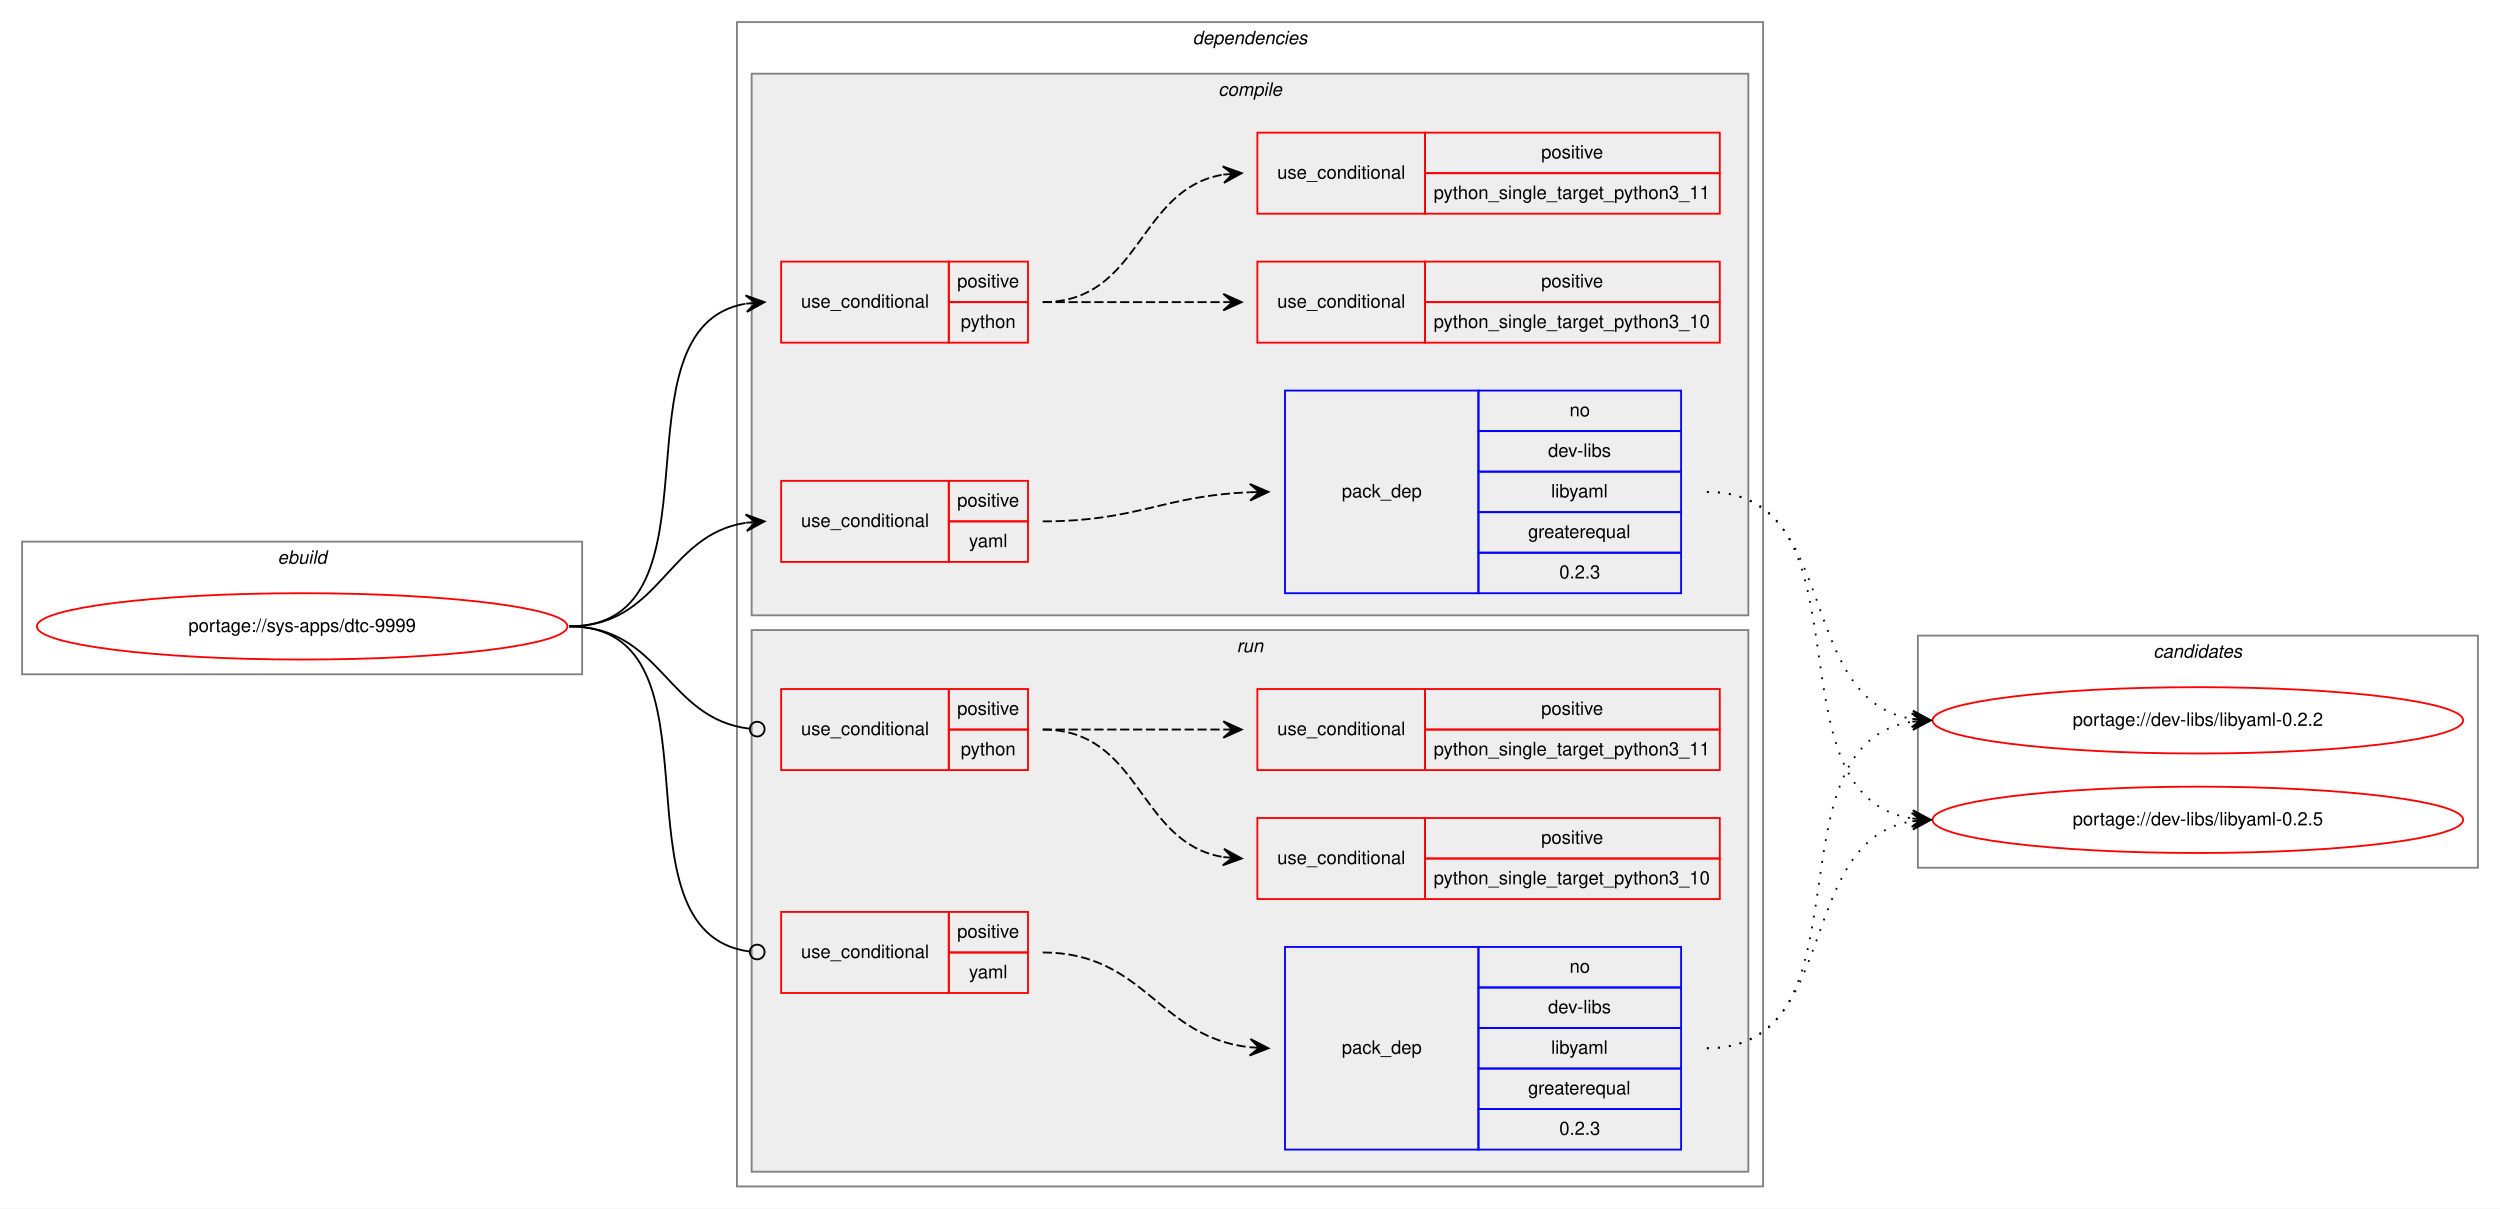
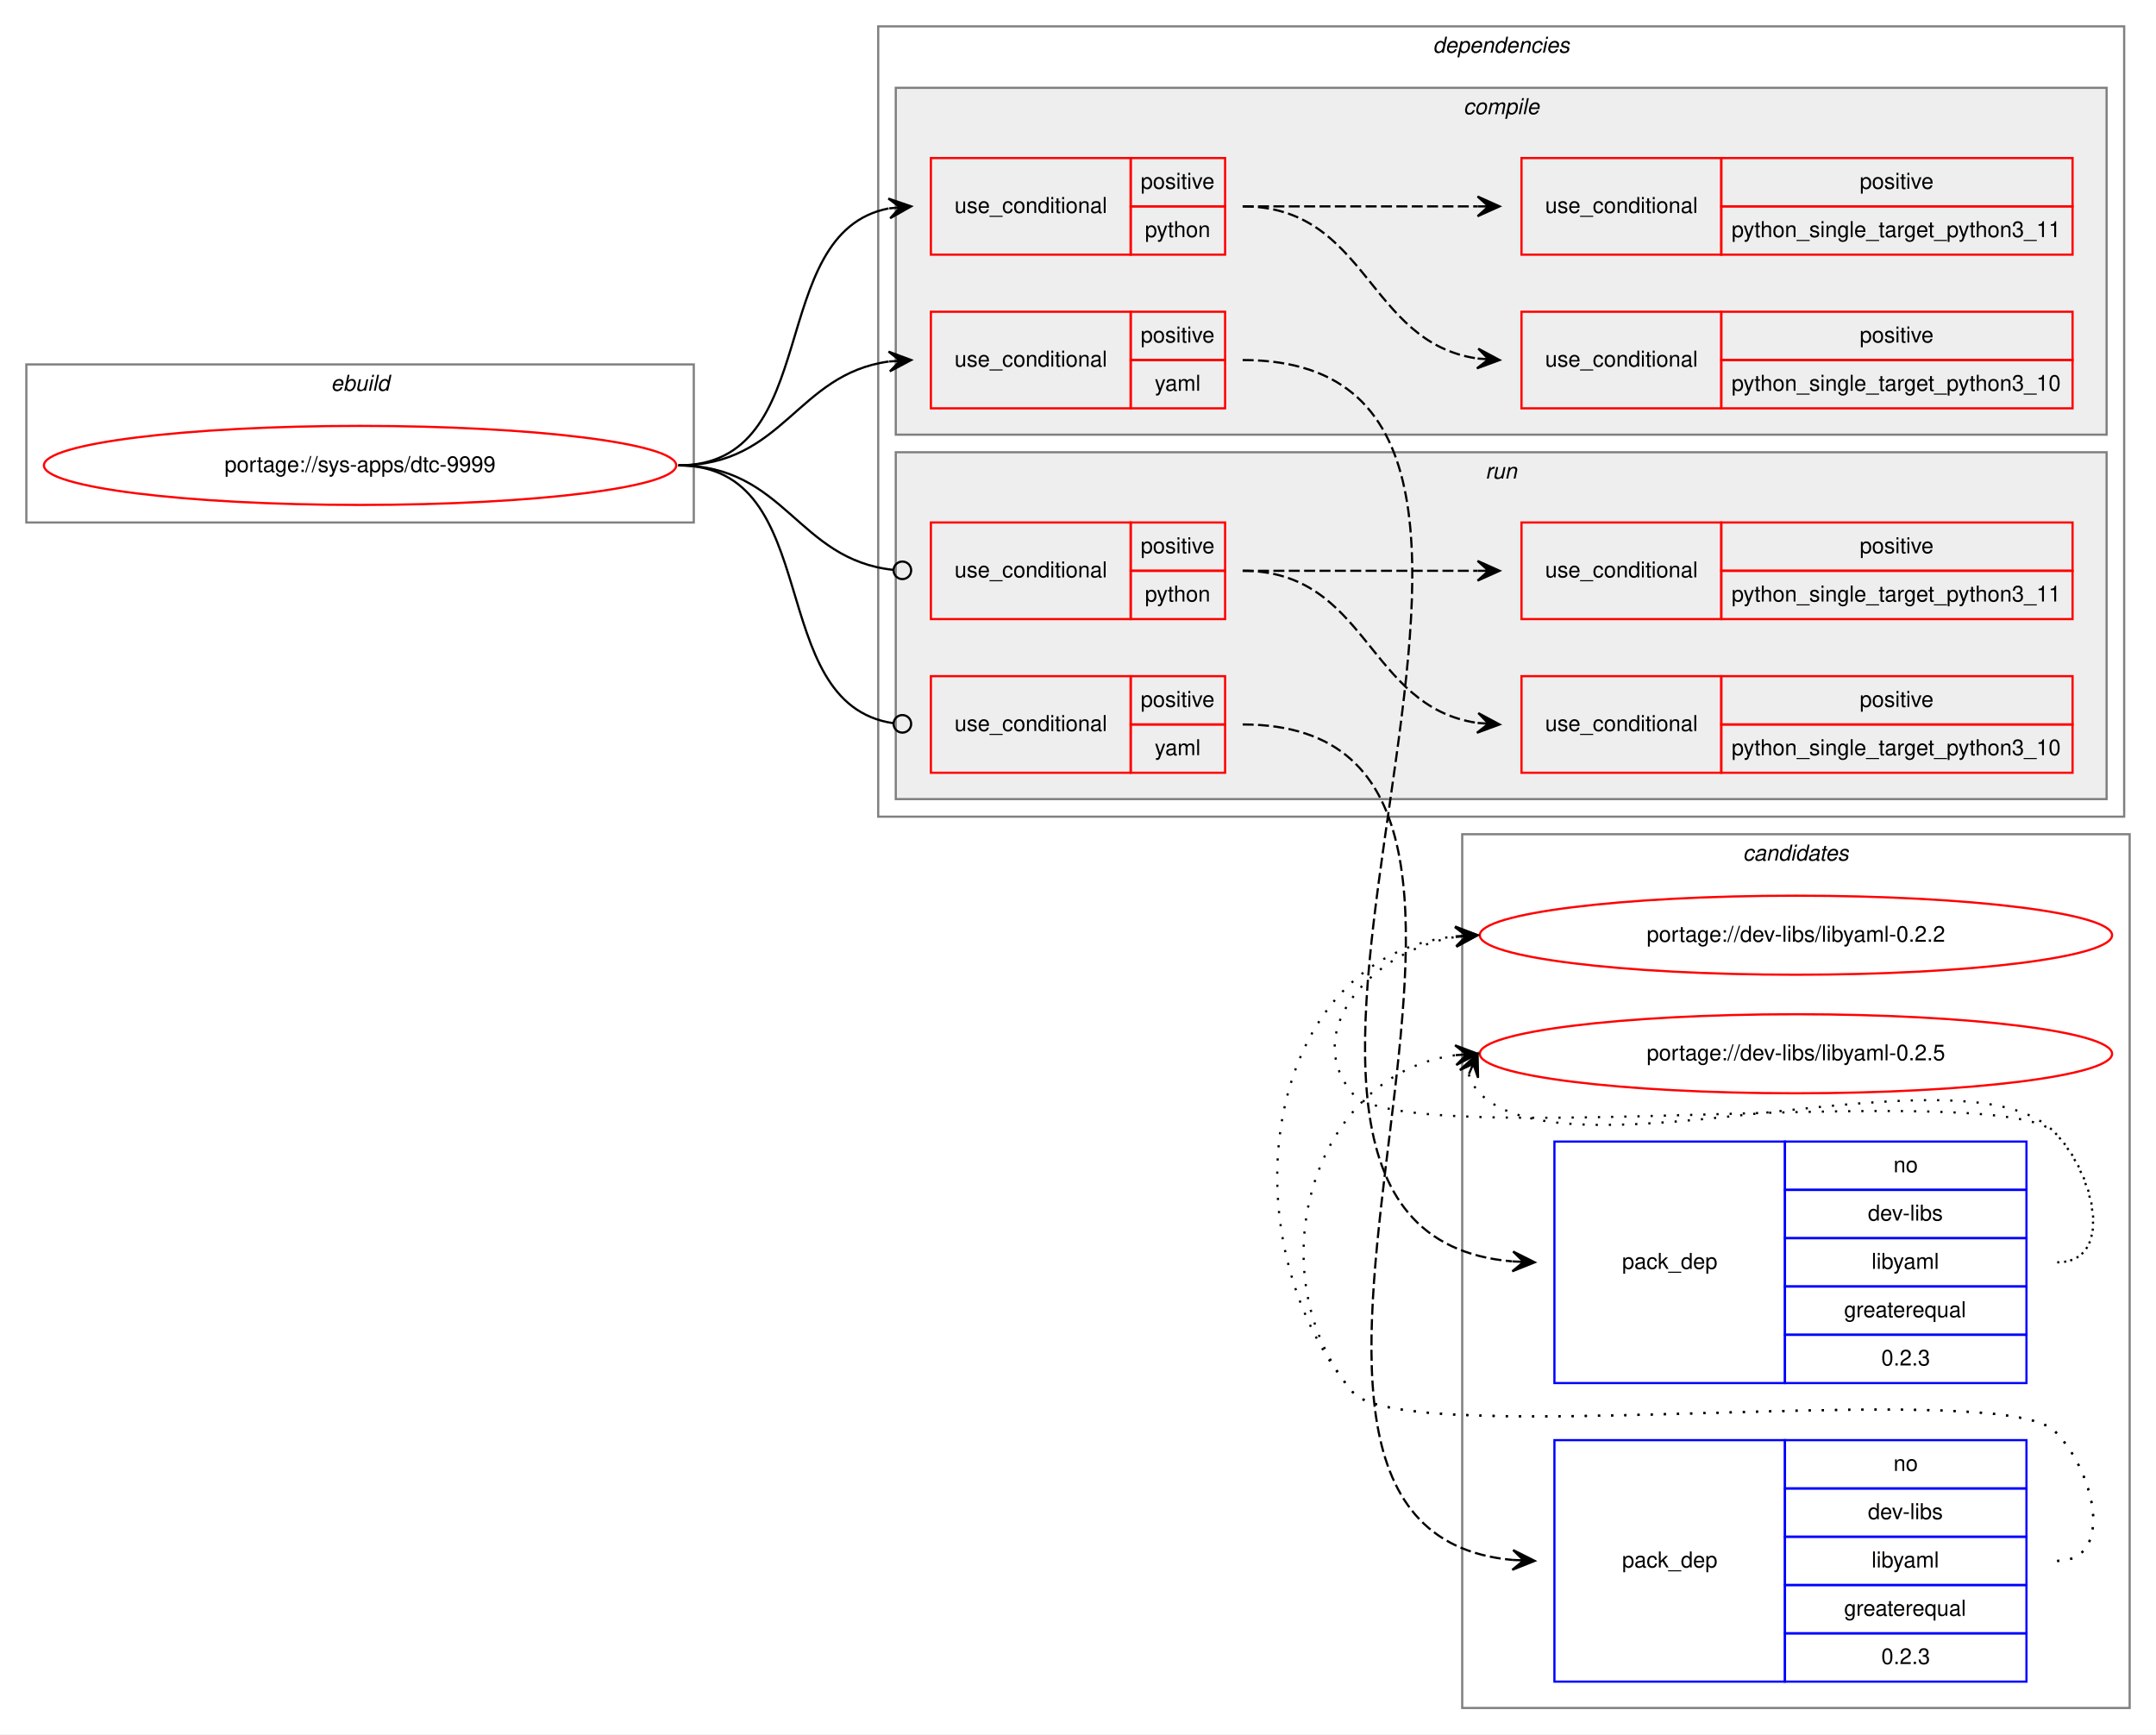
- <svg xmlns="http://www.w3.org/2000/svg" xmlns:xlink="http://www.w3.org/1999/xlink" width="1357pt" height="656pt" viewBox="0.00 0.00 1357.00 656.00">
-   <g id="graph0" class="graph" transform="scale(1 1) rotate(0) translate(4 652)">
-     <polygon fill="white" stroke="transparent" points="-4,4 -4,-652 1353,-652 1353,4 -4,4" />
+ <svg xmlns="http://www.w3.org/2000/svg" xmlns:xlink="http://www.w3.org/1999/xlink" width="982pt" height="790pt" viewBox="0.00 0.00 982.00 790.00">
+   <g id="graph0" class="graph" transform="scale(1 1) rotate(0) translate(4 786)">
+     <polygon fill="white" stroke="transparent" points="-4,4 -4,-786 978,-786 978,4 -4,4" />
+     <g id="clust16" class="cluster">
+       <polygon fill="none" stroke="gray" points="662,-8 662,-406 966,-406 966,-8 662,-8" />
+       <text text-anchor="start" x="789.82" y="-394" font-family="Helvetica,sans-Serif" font-style="italic" font-size="10.00">candidates</text>
+     </g>
    <g id="clust1" class="cluster">
-       <polygon fill="none" stroke="gray" points="8,-286 8,-358 312,-358 312,-286 8,-286" />
-       <text text-anchor="start" x="146.66" y="-346" font-family="Helvetica,sans-Serif" font-style="italic" font-size="10.00">ebuild</text>
+       <polygon fill="none" stroke="gray" points="8,-548 8,-620 312,-620 312,-548 8,-548" />
+       <text text-anchor="start" x="146.66" y="-608" font-family="Helvetica,sans-Serif" font-style="italic" font-size="10.00">ebuild</text>
    </g>
    <g id="clust2" class="cluster">
-       <polygon fill="none" stroke="gray" points="396,-8 396,-640 953,-640 953,-8 396,-8" />
-       <text text-anchor="start" x="643.38" y="-628" font-family="Helvetica,sans-Serif" font-style="italic" font-size="10.00">dependencies</text>
+       <polygon fill="none" stroke="gray" points="396,-414 396,-774 963.5,-774 963.5,-414 396,-414" />
+       <text text-anchor="start" x="648.62" y="-762" font-family="Helvetica,sans-Serif" font-style="italic" font-size="10.00">dependencies</text>
    </g>
    <g id="clust3" class="cluster">
-       <polygon fill="#eeeeee" stroke="gray" points="404,-318 404,-612 945,-612 945,-318 404,-318" />
-       <text text-anchor="start" x="657.28" y="-600" font-family="Helvetica,sans-Serif" font-style="italic" font-size="10.00">compile</text>
+       <polygon fill="#eeeeee" stroke="gray" points="404,-588 404,-746 955.5,-746 955.5,-588 404,-588" />
+       <text text-anchor="start" x="662.53" y="-734" font-family="Helvetica,sans-Serif" font-style="italic" font-size="10.00">compile</text>
    </g>
    <g id="clust10" class="cluster">
-       <polygon fill="#eeeeee" stroke="gray" points="404,-16 404,-310 945,-310 945,-16 404,-16" />
-       <text text-anchor="start" x="667.28" y="-298" font-family="Helvetica,sans-Serif" font-style="italic" font-size="10.00">run</text>
-     </g>
-     <g id="clust16" class="cluster">
-       <polygon fill="none" stroke="gray" points="1037,-181 1037,-307 1341,-307 1341,-181 1037,-181" />
-       <text text-anchor="start" x="1164.82" y="-295" font-family="Helvetica,sans-Serif" font-style="italic" font-size="10.00">candidates</text>
+       <polygon fill="#eeeeee" stroke="gray" points="404,-422 404,-580 955.5,-580 955.5,-422 404,-422" />
+       <text text-anchor="start" x="672.53" y="-568" font-family="Helvetica,sans-Serif" font-style="italic" font-size="10.00">run</text>
    </g>
    <g id="node1" class="node">
      <g id="a_node1">
        <a xlink:href="../sys-apps/dtc-9999.svg" xlink:title="portage://sys-apps/dtc-9999">
-           <ellipse fill="none" stroke="red" cx="160" cy="-312" rx="144" ry="18" />
-           <text text-anchor="middle" x="160" y="-309" font-family="Helvetica,sans-Serif" font-size="10.00">portage://sys-apps/dtc-9999</text>
+           <ellipse fill="none" stroke="red" cx="160" cy="-574" rx="144" ry="18" />
+           <text text-anchor="middle" x="160" y="-571" font-family="Helvetica,sans-Serif" font-size="10.00">portage://sys-apps/dtc-9999</text>
        </a>
      </g>
    </g>
    <g id="node2" class="node">
-       <polygon fill="none" stroke="red" points="420,-466 420,-510 511,-510 511,-466 420,-466" />
-       <text text-anchor="start" x="430.77" y="-485" font-family="Helvetica,sans-Serif" font-size="10.00">use_conditional</text>
-       <polygon fill="none" stroke="red" points="511,-488 511,-510 554,-510 554,-488 511,-488" />
-       <text text-anchor="start" x="515.55" y="-496" font-family="Helvetica,sans-Serif" font-size="10.00">positive</text>
-       <polygon fill="none" stroke="red" points="511,-466 511,-488 554,-488 554,-466 511,-466" />
-       <text text-anchor="start" x="517.49" y="-474" font-family="Helvetica,sans-Serif" font-size="10.00">python</text>
+       <polygon fill="none" stroke="red" points="420,-670 420,-714 511,-714 511,-670 420,-670" />
+       <text text-anchor="start" x="430.77" y="-689" font-family="Helvetica,sans-Serif" font-size="10.00">use_conditional</text>
+       <polygon fill="none" stroke="red" points="511,-692 511,-714 554,-714 554,-692 511,-692" />
+       <text text-anchor="start" x="515.55" y="-700" font-family="Helvetica,sans-Serif" font-size="10.00">positive</text>
+       <polygon fill="none" stroke="red" points="511,-670 511,-692 554,-692 554,-670 511,-670" />
+       <text text-anchor="start" x="517.49" y="-678" font-family="Helvetica,sans-Serif" font-size="10.00">python</text>
    </g>
    <g id="edge3" class="edge">
-       <path fill="none" stroke="black" d="M305,-312C392.57,-312 325.69,-473.86 400.59,-487.14" />
-       <polygon fill="black" stroke="black" points="411,-488 400.66,-491.66 406.02,-487.59 401.03,-487.17 401.03,-487.17 401.03,-487.17 406.02,-487.59 401.41,-482.69 411,-488 411,-488" />
+       <path fill="none" stroke="black" d="M305,-574C371.78,-574 343.9,-679.88 400.7,-691.05" />
+       <polygon fill="black" stroke="black" points="411,-692 400.63,-695.56 406.02,-691.54 401.04,-691.08 401.04,-691.08 401.04,-691.08 406.02,-691.54 401.46,-686.6 411,-692 411,-692" />
    </g>
    <g id="node5" class="node">
-       <polygon fill="none" stroke="red" points="420,-347 420,-391 511,-391 511,-347 420,-347" />
-       <text text-anchor="start" x="430.77" y="-366" font-family="Helvetica,sans-Serif" font-size="10.00">use_conditional</text>
-       <polygon fill="none" stroke="red" points="511,-369 511,-391 554,-391 554,-369 511,-369" />
-       <text text-anchor="start" x="515.55" y="-377" font-family="Helvetica,sans-Serif" font-size="10.00">positive</text>
-       <polygon fill="none" stroke="red" points="511,-347 511,-369 554,-369 554,-347 511,-347" />
-       <text text-anchor="start" x="521.95" y="-355" font-family="Helvetica,sans-Serif" font-size="10.00">yaml</text>
+       <polygon fill="none" stroke="red" points="420,-600 420,-644 511,-644 511,-600 420,-600" />
+       <text text-anchor="start" x="430.77" y="-619" font-family="Helvetica,sans-Serif" font-size="10.00">use_conditional</text>
+       <polygon fill="none" stroke="red" points="511,-622 511,-644 554,-644 554,-622 511,-622" />
+       <text text-anchor="start" x="515.55" y="-630" font-family="Helvetica,sans-Serif" font-size="10.00">positive</text>
+       <polygon fill="none" stroke="red" points="511,-600 511,-622 554,-622 554,-600 511,-600" />
+       <text text-anchor="start" x="521.95" y="-608" font-family="Helvetica,sans-Serif" font-size="10.00">yaml</text>
    </g>
    <g id="edge5" class="edge">
-       <path fill="none" stroke="black" d="M305,-312C354.83,-312 357.39,-361.47 400.76,-368.24" />
-       <polygon fill="black" stroke="black" points="411,-369 400.69,-372.74 406.01,-368.63 401.03,-368.26 401.03,-368.26 401.03,-368.26 406.01,-368.63 401.36,-363.77 411,-369 411,-369" />
+       <path fill="none" stroke="black" d="M305,-574C353.08,-574 358.68,-615.49 400.79,-621.32" />
+       <polygon fill="black" stroke="black" points="411,-622 400.72,-625.83 406.01,-621.67 401.02,-621.34 401.02,-621.34 401.02,-621.34 406.01,-621.67 401.32,-616.85 411,-622 411,-622" />
    </g>
    <g id="node7" class="node">
-       <polygon fill="none" stroke="red" points="420,-234 420,-278 511,-278 511,-234 420,-234" />
-       <text text-anchor="start" x="430.77" y="-253" font-family="Helvetica,sans-Serif" font-size="10.00">use_conditional</text>
-       <polygon fill="none" stroke="red" points="511,-256 511,-278 554,-278 554,-256 511,-256" />
-       <text text-anchor="start" x="515.55" y="-264" font-family="Helvetica,sans-Serif" font-size="10.00">positive</text>
-       <polygon fill="none" stroke="red" points="511,-234 511,-256 554,-256 554,-234 511,-234" />
-       <text text-anchor="start" x="517.49" y="-242" font-family="Helvetica,sans-Serif" font-size="10.00">python</text>
+       <polygon fill="none" stroke="red" points="420,-504 420,-548 511,-548 511,-504 420,-504" />
+       <text text-anchor="start" x="430.77" y="-523" font-family="Helvetica,sans-Serif" font-size="10.00">use_conditional</text>
+       <polygon fill="none" stroke="red" points="511,-526 511,-548 554,-548 554,-526 511,-526" />
+       <text text-anchor="start" x="515.55" y="-534" font-family="Helvetica,sans-Serif" font-size="10.00">positive</text>
+       <polygon fill="none" stroke="red" points="511,-504 511,-526 554,-526 554,-504 511,-504" />
+       <text text-anchor="start" x="517.49" y="-512" font-family="Helvetica,sans-Serif" font-size="10.00">python</text>
    </g>
    <g id="edge8" class="edge">
-       <path fill="none" stroke="black" d="M305,-312C355.47,-312 357.63,-261.75 403,-256.45" />
-       <ellipse fill="none" stroke="black" cx="407.01" cy="-256.23" rx="4" ry="4" />
+       <path fill="none" stroke="black" d="M305,-574C353.89,-574 358.86,-531.11 402.94,-526.41" />
+       <ellipse fill="none" stroke="black" cx="407.01" cy="-526.21" rx="4" ry="4" />
    </g>
    <g id="node10" class="node">
-       <polygon fill="none" stroke="red" points="420,-113 420,-157 511,-157 511,-113 420,-113" />
-       <text text-anchor="start" x="430.77" y="-132" font-family="Helvetica,sans-Serif" font-size="10.00">use_conditional</text>
-       <polygon fill="none" stroke="red" points="511,-135 511,-157 554,-157 554,-135 511,-135" />
-       <text text-anchor="start" x="515.55" y="-143" font-family="Helvetica,sans-Serif" font-size="10.00">positive</text>
-       <polygon fill="none" stroke="red" points="511,-113 511,-135 554,-135 554,-113 511,-113" />
-       <text text-anchor="start" x="521.95" y="-121" font-family="Helvetica,sans-Serif" font-size="10.00">yaml</text>
+       <polygon fill="none" stroke="red" points="420,-434 420,-478 511,-478 511,-434 420,-434" />
+       <text text-anchor="start" x="430.77" y="-453" font-family="Helvetica,sans-Serif" font-size="10.00">use_conditional</text>
+       <polygon fill="none" stroke="red" points="511,-456 511,-478 554,-478 554,-456 511,-456" />
+       <text text-anchor="start" x="515.55" y="-464" font-family="Helvetica,sans-Serif" font-size="10.00">positive</text>
+       <polygon fill="none" stroke="red" points="511,-434 511,-456 554,-456 554,-434 511,-434" />
+       <text text-anchor="start" x="521.95" y="-442" font-family="Helvetica,sans-Serif" font-size="10.00">yaml</text>
    </g>
    <g id="edge10" class="edge">
-       <path fill="none" stroke="black" d="M305,-312C393.83,-312 323.98,-145.89 402.89,-135.51" />
-       <ellipse fill="none" stroke="black" cx="407.01" cy="-135.25" rx="4" ry="4" />
+       <path fill="none" stroke="black" d="M305,-574C372.61,-574 343.2,-465.48 402.84,-456.58" />
+       <ellipse fill="none" stroke="black" cx="407.01" cy="-456.28" rx="4" ry="4" />
    </g>
    <g id="node3" class="node">
-       <polygon fill="none" stroke="red" points="678.5,-466 678.5,-510 769.5,-510 769.5,-466 678.5,-466" />
-       <text text-anchor="start" x="689.27" y="-485" font-family="Helvetica,sans-Serif" font-size="10.00">use_conditional</text>
-       <polygon fill="none" stroke="red" points="769.5,-488 769.5,-510 929.5,-510 929.5,-488 769.5,-488" />
-       <text text-anchor="start" x="832.55" y="-496" font-family="Helvetica,sans-Serif" font-size="10.00">positive</text>
-       <polygon fill="none" stroke="red" points="769.5,-466 769.5,-488 929.5,-488 929.5,-466 769.5,-466" />
-       <text text-anchor="start" x="774.19" y="-474" font-family="Helvetica,sans-Serif" font-size="10.00">python_single_target_python3_10</text>
+       <polygon fill="none" stroke="red" points="689,-600 689,-644 780,-644 780,-600 689,-600" />
+       <text text-anchor="start" x="699.77" y="-619" font-family="Helvetica,sans-Serif" font-size="10.00">use_conditional</text>
+       <polygon fill="none" stroke="red" points="780,-622 780,-644 940,-644 940,-622 780,-622" />
+       <text text-anchor="start" x="843.05" y="-630" font-family="Helvetica,sans-Serif" font-size="10.00">positive</text>
+       <polygon fill="none" stroke="red" points="780,-600 780,-622 940,-622 940,-600 780,-600" />
+       <text text-anchor="start" x="784.69" y="-608" font-family="Helvetica,sans-Serif" font-size="10.00">python_single_target_python3_10</text>
    </g>
    <g id="edge1" class="edge">
-       <path fill="none" stroke="black" stroke-dasharray="5,2" d="M562,-488C606.44,-488 620.02,-488 659.88,-488" />
-       <polygon fill="black" stroke="black" points="670,-488 660,-492.5 665,-488 660,-488 660,-488 660,-488 665,-488 660,-483.5 670,-488 670,-488" />
+       <path fill="none" stroke="black" stroke-dasharray="5,2" d="M562,-692C619.05,-692 618.67,-629.96 668.99,-622.69" />
+       <polygon fill="black" stroke="black" points="679,-622 669.33,-627.18 674.01,-622.35 669.02,-622.69 669.02,-622.69 669.02,-622.69 674.01,-622.35 668.71,-618.2 679,-622 679,-622" />
    </g>
    <g id="node4" class="node">
-       <polygon fill="none" stroke="red" points="678.5,-536 678.5,-580 769.5,-580 769.5,-536 678.5,-536" />
-       <text text-anchor="start" x="689.27" y="-555" font-family="Helvetica,sans-Serif" font-size="10.00">use_conditional</text>
-       <polygon fill="none" stroke="red" points="769.5,-558 769.5,-580 929.5,-580 929.5,-558 769.5,-558" />
-       <text text-anchor="start" x="832.55" y="-566" font-family="Helvetica,sans-Serif" font-size="10.00">positive</text>
-       <polygon fill="none" stroke="red" points="769.5,-536 769.5,-558 929.5,-558 929.5,-536 769.5,-536" />
-       <text text-anchor="start" x="774.19" y="-544" font-family="Helvetica,sans-Serif" font-size="10.00">python_single_target_python3_11</text>
+       <polygon fill="none" stroke="red" points="689,-670 689,-714 780,-714 780,-670 689,-670" />
+       <text text-anchor="start" x="699.77" y="-689" font-family="Helvetica,sans-Serif" font-size="10.00">use_conditional</text>
+       <polygon fill="none" stroke="red" points="780,-692 780,-714 940,-714 940,-692 780,-692" />
+       <text text-anchor="start" x="843.05" y="-700" font-family="Helvetica,sans-Serif" font-size="10.00">positive</text>
+       <polygon fill="none" stroke="red" points="780,-670 780,-692 940,-692 940,-670 780,-670" />
+       <text text-anchor="start" x="784.69" y="-678" font-family="Helvetica,sans-Serif" font-size="10.00">python_single_target_python3_11</text>
    </g>
    <g id="edge2" class="edge">
-       <path fill="none" stroke="black" stroke-dasharray="5,2" d="M562,-488C615.63,-488 613.35,-549.52 659.99,-557.21" />
-       <polygon fill="black" stroke="black" points="670,-558 659.68,-561.7 665.02,-557.61 660.03,-557.22 660.03,-557.22 660.03,-557.22 665.02,-557.61 660.38,-552.73 670,-558 670,-558" />
+       <path fill="none" stroke="black" stroke-dasharray="5,2" d="M562,-692C610.45,-692 625.04,-692 668.86,-692" />
+       <polygon fill="black" stroke="black" points="679,-692 669,-696.5 674,-692 669,-692 669,-692 669,-692 674,-692 669,-687.5 679,-692 679,-692" />
    </g>
    <g id="node6" class="node">
-       <polygon fill="none" stroke="blue" points="693.5,-330 693.5,-440 798.5,-440 798.5,-330 693.5,-330" />
-       <text text-anchor="start" x="724.32" y="-382" font-family="Helvetica,sans-Serif" font-size="10.00">pack_dep</text>
-       <polygon fill="none" stroke="blue" points="798.5,-418 798.5,-440 908.5,-440 908.5,-418 798.5,-418" />
-       <text text-anchor="start" x="847.94" y="-426" font-family="Helvetica,sans-Serif" font-size="10.00">no</text>
-       <polygon fill="none" stroke="blue" points="798.5,-396 798.5,-418 908.5,-418 908.5,-396 798.5,-396" />
-       <text text-anchor="start" x="836.28" y="-404" font-family="Helvetica,sans-Serif" font-size="10.00">dev-libs</text>
-       <polygon fill="none" stroke="blue" points="798.5,-374 798.5,-396 908.5,-396 908.5,-374 798.5,-374" />
-       <text text-anchor="start" x="837.95" y="-382" font-family="Helvetica,sans-Serif" font-size="10.00">libyaml</text>
-       <polygon fill="none" stroke="blue" points="798.5,-352 798.5,-374 908.5,-374 908.5,-352 798.5,-352" />
-       <text text-anchor="start" x="825.44" y="-360" font-family="Helvetica,sans-Serif" font-size="10.00">greaterequal</text>
-       <polygon fill="none" stroke="blue" points="798.5,-330 798.5,-352 908.5,-352 908.5,-330 798.5,-330" />
-       <text text-anchor="start" x="842.38" y="-338" font-family="Helvetica,sans-Serif" font-size="10.00">0.2.3</text>
+       <polygon fill="none" stroke="blue" points="704,-156 704,-266 809,-266 809,-156 704,-156" />
+       <text text-anchor="start" x="734.82" y="-208" font-family="Helvetica,sans-Serif" font-size="10.00">pack_dep</text>
+       <polygon fill="none" stroke="blue" points="809,-244 809,-266 919,-266 919,-244 809,-244" />
+       <text text-anchor="start" x="858.44" y="-252" font-family="Helvetica,sans-Serif" font-size="10.00">no</text>
+       <polygon fill="none" stroke="blue" points="809,-222 809,-244 919,-244 919,-222 809,-222" />
+       <text text-anchor="start" x="846.78" y="-230" font-family="Helvetica,sans-Serif" font-size="10.00">dev-libs</text>
+       <polygon fill="none" stroke="blue" points="809,-200 809,-222 919,-222 919,-200 809,-200" />
+       <text text-anchor="start" x="848.45" y="-208" font-family="Helvetica,sans-Serif" font-size="10.00">libyaml</text>
+       <polygon fill="none" stroke="blue" points="809,-178 809,-200 919,-200 919,-178 809,-178" />
+       <text text-anchor="start" x="835.94" y="-186" font-family="Helvetica,sans-Serif" font-size="10.00">greaterequal</text>
+       <polygon fill="none" stroke="blue" points="809,-156 809,-178 919,-178 919,-156 809,-156" />
+       <text text-anchor="start" x="852.88" y="-164" font-family="Helvetica,sans-Serif" font-size="10.00">0.2.3</text>
    </g>
    <g id="edge4" class="edge">
-       <path fill="none" stroke="black" stroke-dasharray="5,2" d="M562,-369C613.37,-369 627.78,-383 674.39,-384.81" />
-       <polygon fill="black" stroke="black" points="684.5,-385 674.42,-389.31 679.5,-384.91 674.5,-384.81 674.5,-384.81 674.5,-384.81 679.5,-384.91 674.59,-380.31 684.5,-385 684.5,-385" />
+       <path fill="none" stroke="black" stroke-dasharray="5,2" d="M562,-622C750.43,-622 512.17,-226.11 684.76,-211.42" />
+       <polygon fill="black" stroke="black" points="695,-211 685.19,-215.91 690,-211.2 685.01,-211.41 685.01,-211.41 685.01,-211.41 690,-211.2 684.82,-206.91 695,-211 695,-211" />
    </g>
    <g id="node12" class="node">
      <g id="a_node12">
        <a xlink:href="../dev-libs/libyaml-0.2.2.svg" xlink:title="portage://dev-libs/libyaml-0.2.2">
-           <ellipse fill="none" stroke="red" cx="1189" cy="-261" rx="144" ry="18" />
-           <text text-anchor="middle" x="1189" y="-258" font-family="Helvetica,sans-Serif" font-size="10.00">portage://dev-libs/libyaml-0.2.2</text>
+           <ellipse fill="none" stroke="red" cx="814" cy="-360" rx="144" ry="18" />
+           <text text-anchor="middle" x="814" y="-357" font-family="Helvetica,sans-Serif" font-size="10.00">portage://dev-libs/libyaml-0.2.2</text>
        </a>
      </g>
    </g>
    <g id="edge11" class="edge">
-       <path fill="none" stroke="black" stroke-dasharray="1,5" d="M922.5,-385C996.04,-385 969.68,-272.35 1033.85,-261.79" />
-       <polygon fill="black" stroke="black" points="1044,-261 1034.38,-266.26 1039.02,-261.39 1034.03,-261.78 1034.03,-261.78 1034.03,-261.78 1039.02,-261.39 1033.68,-257.29 1044,-261 1044,-261" />
+       <path fill="none" stroke="black" stroke-dasharray="1,5" d="M933,-211C959.23,-211 950.39,-251.3 932,-270 907.03,-295.39 634.84,-260.68 612,-288 587.97,-316.74 621.7,-353.39 658.96,-359.21" />
+       <polygon fill="black" stroke="black" points="669,-360 658.68,-363.7 664.02,-359.61 659.03,-359.21 659.03,-359.21 659.03,-359.21 664.02,-359.61 659.39,-354.73 669,-360 669,-360" />
    </g>
    <g id="node13" class="node">
      <g id="a_node13">
        <a xlink:href="../dev-libs/libyaml-0.2.5.svg" xlink:title="portage://dev-libs/libyaml-0.2.5">
-           <ellipse fill="none" stroke="red" cx="1189" cy="-207" rx="144" ry="18" />
-           <text text-anchor="middle" x="1189" y="-204" font-family="Helvetica,sans-Serif" font-size="10.00">portage://dev-libs/libyaml-0.2.5</text>
+           <ellipse fill="none" stroke="red" cx="814" cy="-306" rx="144" ry="18" />
+           <text text-anchor="middle" x="814" y="-303" font-family="Helvetica,sans-Serif" font-size="10.00">portage://dev-libs/libyaml-0.2.5</text>
        </a>
      </g>
    </g>
    <g id="edge12" class="edge">
-       <path fill="none" stroke="black" stroke-dasharray="1,5" d="M922.5,-385C1014.73,-385 953.19,-219.97 1034,-207.72" />
-       <polygon fill="black" stroke="black" points="1044,-207 1034.35,-212.2 1039.01,-207.36 1034.03,-207.72 1034.03,-207.72 1034.03,-207.72 1039.01,-207.36 1033.7,-203.23 1044,-207 1044,-207" />
+       <path fill="none" stroke="black" stroke-dasharray="1,5" d="M664.98,-296.58C665.95,-293.46 667.8,-290.23 670,-288 711,-246.46 891.81,-312.32 932,-270 950.06,-250.98 959.23,-211 933,-211" />
+       <polygon fill="black" stroke="black" points="669,-306 660.94,-298.57 667.04,-301.4 665.07,-296.8 665.07,-296.8 665.07,-296.8 667.04,-301.4 669.21,-295.04 669,-306 669,-306" />
    </g>
    <g id="node8" class="node">
-       <polygon fill="none" stroke="red" points="678.5,-164 678.5,-208 769.5,-208 769.5,-164 678.5,-164" />
-       <text text-anchor="start" x="689.27" y="-183" font-family="Helvetica,sans-Serif" font-size="10.00">use_conditional</text>
-       <polygon fill="none" stroke="red" points="769.5,-186 769.5,-208 929.5,-208 929.5,-186 769.5,-186" />
-       <text text-anchor="start" x="832.55" y="-194" font-family="Helvetica,sans-Serif" font-size="10.00">positive</text>
-       <polygon fill="none" stroke="red" points="769.5,-164 769.5,-186 929.5,-186 929.5,-164 769.5,-164" />
-       <text text-anchor="start" x="774.19" y="-172" font-family="Helvetica,sans-Serif" font-size="10.00">python_single_target_python3_10</text>
+       <polygon fill="none" stroke="red" points="689,-434 689,-478 780,-478 780,-434 689,-434" />
+       <text text-anchor="start" x="699.77" y="-453" font-family="Helvetica,sans-Serif" font-size="10.00">use_conditional</text>
+       <polygon fill="none" stroke="red" points="780,-456 780,-478 940,-478 940,-456 780,-456" />
+       <text text-anchor="start" x="843.05" y="-464" font-family="Helvetica,sans-Serif" font-size="10.00">positive</text>
+       <polygon fill="none" stroke="red" points="780,-434 780,-456 940,-456 940,-434 780,-434" />
+       <text text-anchor="start" x="784.69" y="-442" font-family="Helvetica,sans-Serif" font-size="10.00">python_single_target_python3_10</text>
    </g>
    <g id="edge6" class="edge">
-       <path fill="none" stroke="black" stroke-dasharray="5,2" d="M562,-256C615.63,-256 613.35,-194.48 659.99,-186.79" />
-       <polygon fill="black" stroke="black" points="670,-186 660.38,-191.27 665.02,-186.39 660.03,-186.78 660.03,-186.78 660.03,-186.78 665.02,-186.39 659.68,-182.3 670,-186 670,-186" />
+       <path fill="none" stroke="black" stroke-dasharray="5,2" d="M562,-526C619.05,-526 618.67,-463.96 668.99,-456.69" />
+       <polygon fill="black" stroke="black" points="679,-456 669.33,-461.18 674.01,-456.35 669.02,-456.69 669.02,-456.69 669.02,-456.69 674.01,-456.35 668.71,-452.2 679,-456 679,-456" />
    </g>
    <g id="node9" class="node">
-       <polygon fill="none" stroke="red" points="678.5,-234 678.5,-278 769.5,-278 769.5,-234 678.5,-234" />
-       <text text-anchor="start" x="689.27" y="-253" font-family="Helvetica,sans-Serif" font-size="10.00">use_conditional</text>
-       <polygon fill="none" stroke="red" points="769.5,-256 769.5,-278 929.5,-278 929.5,-256 769.5,-256" />
-       <text text-anchor="start" x="832.55" y="-264" font-family="Helvetica,sans-Serif" font-size="10.00">positive</text>
-       <polygon fill="none" stroke="red" points="769.5,-234 769.5,-256 929.5,-256 929.5,-234 769.5,-234" />
-       <text text-anchor="start" x="774.19" y="-242" font-family="Helvetica,sans-Serif" font-size="10.00">python_single_target_python3_11</text>
+       <polygon fill="none" stroke="red" points="689,-504 689,-548 780,-548 780,-504 689,-504" />
+       <text text-anchor="start" x="699.77" y="-523" font-family="Helvetica,sans-Serif" font-size="10.00">use_conditional</text>
+       <polygon fill="none" stroke="red" points="780,-526 780,-548 940,-548 940,-526 780,-526" />
+       <text text-anchor="start" x="843.05" y="-534" font-family="Helvetica,sans-Serif" font-size="10.00">positive</text>
+       <polygon fill="none" stroke="red" points="780,-504 780,-526 940,-526 940,-504 780,-504" />
+       <text text-anchor="start" x="784.69" y="-512" font-family="Helvetica,sans-Serif" font-size="10.00">python_single_target_python3_11</text>
    </g>
    <g id="edge7" class="edge">
-       <path fill="none" stroke="black" stroke-dasharray="5,2" d="M562,-256C606.44,-256 620.02,-256 659.88,-256" />
-       <polygon fill="black" stroke="black" points="670,-256 660,-260.5 665,-256 660,-256 660,-256 660,-256 665,-256 660,-251.5 670,-256 670,-256" />
+       <path fill="none" stroke="black" stroke-dasharray="5,2" d="M562,-526C610.45,-526 625.04,-526 668.86,-526" />
+       <polygon fill="black" stroke="black" points="679,-526 669,-530.5 674,-526 669,-526 669,-526 669,-526 674,-526 669,-521.5 679,-526 679,-526" />
    </g>
    <g id="node11" class="node">
-       <polygon fill="none" stroke="blue" points="693.5,-28 693.5,-138 798.5,-138 798.5,-28 693.5,-28" />
-       <text text-anchor="start" x="724.32" y="-80" font-family="Helvetica,sans-Serif" font-size="10.00">pack_dep</text>
-       <polygon fill="none" stroke="blue" points="798.5,-116 798.5,-138 908.5,-138 908.5,-116 798.5,-116" />
-       <text text-anchor="start" x="847.94" y="-124" font-family="Helvetica,sans-Serif" font-size="10.00">no</text>
-       <polygon fill="none" stroke="blue" points="798.5,-94 798.5,-116 908.5,-116 908.5,-94 798.5,-94" />
-       <text text-anchor="start" x="836.28" y="-102" font-family="Helvetica,sans-Serif" font-size="10.00">dev-libs</text>
-       <polygon fill="none" stroke="blue" points="798.5,-72 798.5,-94 908.5,-94 908.5,-72 798.5,-72" />
-       <text text-anchor="start" x="837.95" y="-80" font-family="Helvetica,sans-Serif" font-size="10.00">libyaml</text>
-       <polygon fill="none" stroke="blue" points="798.5,-50 798.5,-72 908.5,-72 908.5,-50 798.5,-50" />
-       <text text-anchor="start" x="825.44" y="-58" font-family="Helvetica,sans-Serif" font-size="10.00">greaterequal</text>
-       <polygon fill="none" stroke="blue" points="798.5,-28 798.5,-50 908.5,-50 908.5,-28 798.5,-28" />
-       <text text-anchor="start" x="842.38" y="-36" font-family="Helvetica,sans-Serif" font-size="10.00">0.2.3</text>
+       <polygon fill="none" stroke="blue" points="704,-20 704,-130 809,-130 809,-20 704,-20" />
+       <text text-anchor="start" x="734.82" y="-72" font-family="Helvetica,sans-Serif" font-size="10.00">pack_dep</text>
+       <polygon fill="none" stroke="blue" points="809,-108 809,-130 919,-130 919,-108 809,-108" />
+       <text text-anchor="start" x="858.44" y="-116" font-family="Helvetica,sans-Serif" font-size="10.00">no</text>
+       <polygon fill="none" stroke="blue" points="809,-86 809,-108 919,-108 919,-86 809,-86" />
+       <text text-anchor="start" x="846.78" y="-94" font-family="Helvetica,sans-Serif" font-size="10.00">dev-libs</text>
+       <polygon fill="none" stroke="blue" points="809,-64 809,-86 919,-86 919,-64 809,-64" />
+       <text text-anchor="start" x="848.45" y="-72" font-family="Helvetica,sans-Serif" font-size="10.00">libyaml</text>
+       <polygon fill="none" stroke="blue" points="809,-42 809,-64 919,-64 919,-42 809,-42" />
+       <text text-anchor="start" x="835.94" y="-50" font-family="Helvetica,sans-Serif" font-size="10.00">greaterequal</text>
+       <polygon fill="none" stroke="blue" points="809,-20 809,-42 919,-42 919,-20 809,-20" />
+       <text text-anchor="start" x="852.88" y="-28" font-family="Helvetica,sans-Serif" font-size="10.00">0.2.3</text>
    </g>
    <g id="edge9" class="edge">
-       <path fill="none" stroke="black" stroke-dasharray="5,2" d="M562,-135C617.57,-135 624.64,-89.11 674.34,-83.55" />
-       <polygon fill="black" stroke="black" points="684.5,-83 674.76,-88.03 679.51,-83.27 674.51,-83.54 674.51,-83.54 674.51,-83.54 679.51,-83.27 674.27,-79.05 684.5,-83 684.5,-83" />
+       <path fill="none" stroke="black" stroke-dasharray="5,2" d="M562,-456C737.85,-456 524.31,-89.74 684.95,-75.43" />
+       <polygon fill="black" stroke="black" points="695,-75 685.2,-79.92 690,-75.21 685.01,-75.43 685.01,-75.43 685.01,-75.43 690,-75.21 684.82,-70.93 695,-75 695,-75" />
    </g>
    <g id="edge13" class="edge">
-       <path fill="none" stroke="black" stroke-dasharray="1,5" d="M922.5,-83C1014.73,-83 953.19,-248.03 1034,-260.28" />
-       <polygon fill="black" stroke="black" points="1044,-261 1033.7,-264.77 1039.01,-260.64 1034.03,-260.28 1034.03,-260.28 1034.03,-260.28 1039.01,-260.64 1034.35,-255.8 1044,-261 1044,-261" />
+       <path fill="none" stroke="black" stroke-dasharray="1,5" d="M933,-75C959.23,-75 950.39,-115.3 932,-134 907.03,-159.39 634.84,-124.68 612,-152 552.74,-222.88 571.62,-350.36 658.9,-359.48" />
+       <polygon fill="black" stroke="black" points="669,-360 658.78,-363.98 664.01,-359.74 659.01,-359.49 659.01,-359.49 659.01,-359.49 664.01,-359.74 659.24,-354.99 669,-360 669,-360" />
    </g>
    <g id="edge14" class="edge">
-       <path fill="none" stroke="black" stroke-dasharray="1,5" d="M922.5,-83C996.04,-83 969.68,-195.65 1033.85,-206.21" />
-       <polygon fill="black" stroke="black" points="1044,-207 1033.68,-210.71 1039.02,-206.61 1034.03,-206.22 1034.03,-206.22 1034.03,-206.22 1039.02,-206.61 1034.38,-201.74 1044,-207 1044,-207" />
+       <path fill="none" stroke="black" stroke-dasharray="1,5" d="M933,-75C959.23,-75 950.39,-115.3 932,-134 907.03,-159.39 634.84,-124.68 612,-152 567.38,-205.37 593.3,-296.9 659.02,-305.37" />
+       <polygon fill="black" stroke="black" points="669,-306 658.74,-309.86 664.01,-305.68 659.02,-305.37 659.02,-305.37 659.02,-305.37 664.01,-305.68 659.3,-300.88 669,-306 669,-306" />
    </g>
  </g>
</svg>
